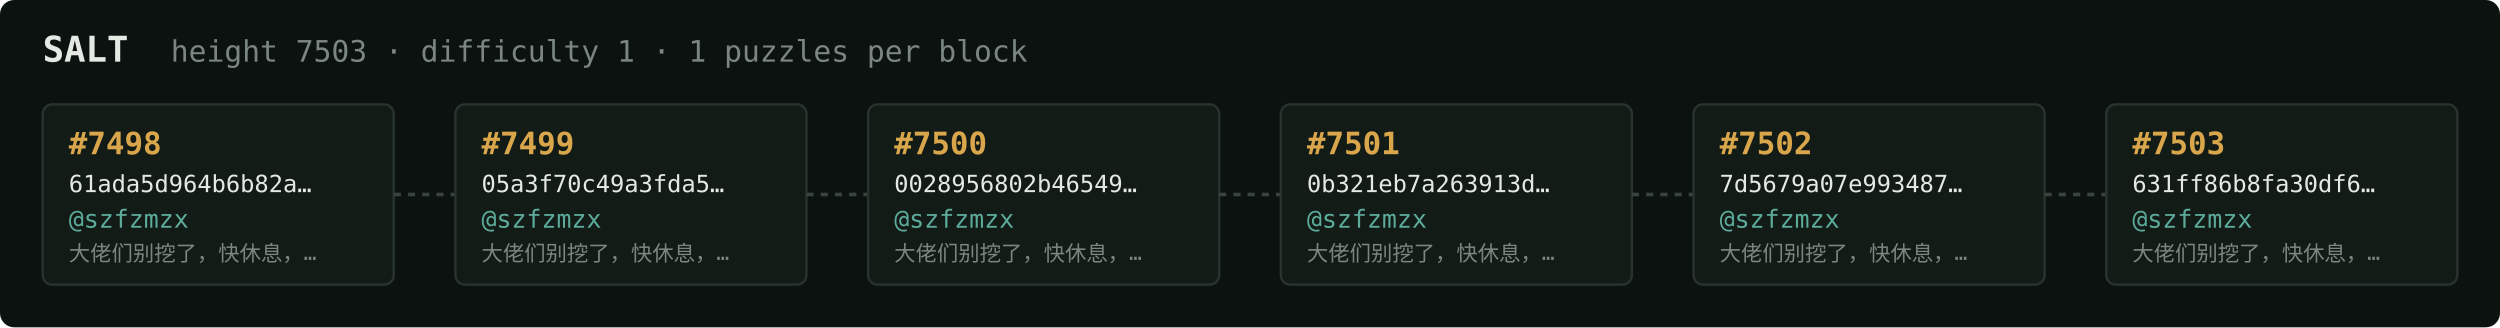
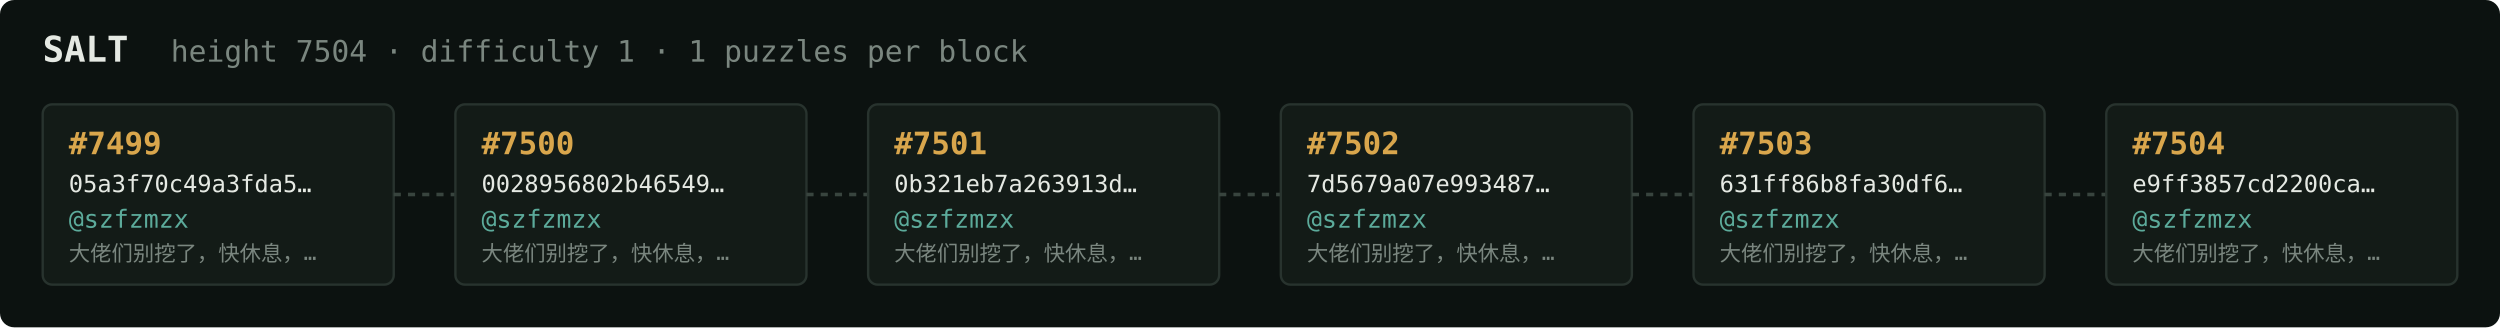
<svg xmlns="http://www.w3.org/2000/svg" width="1054" height="138" viewBox="0 0 1054 138" font-family="ui-monospace,SFMono-Regular,Menlo,monospace">
  <rect fill="#0c1210" width="1054" height="138" rx="6" />
  <text x="18" y="26" fill="#e5e9e3" font-size="15" font-weight="700">SALT</text>
-   <text x="72" y="26" fill="#7a867f" font-size="12.5">height 7503 · difficulty 1 · 1 puzzles per block</text>
+   <text x="72" y="26" fill="#7a867f" font-size="12.5">height 7504 · difficulty 1 · 1 puzzles per block</text>
  <rect x="18" y="44" width="148" height="76" rx="4" fill="#131b17" stroke="#28332e" stroke-width="1" />
-   <text x="29" y="65" fill="#d9a64c" font-size="13" font-weight="700">#7498</text>
-   <text x="29" y="81" fill="#e5e9e3" font-size="10">61ada5d964b6b82a…</text>
+   <text x="29" y="65" fill="#d9a64c" font-size="13" font-weight="700">#7499</text>
+   <text x="29" y="81" fill="#e5e9e3" font-size="10">05a3f70c49a3fda5…</text>
  <text x="29" y="96" fill="#5cab9b" font-size="10.5">@szfzmzx</text>
  <text x="29" y="110" fill="#7a867f" font-size="9">大佬们别挖了，快休息，…</text>
  <line x1="166" y1="82.0" x2="192" y2="82.0" stroke="#38443e" stroke-width="1.5" stroke-dasharray="3 3" />
  <rect x="192" y="44" width="148" height="76" rx="4" fill="#131b17" stroke="#28332e" stroke-width="1" />
-   <text x="203" y="65" fill="#d9a64c" font-size="13" font-weight="700">#7499</text>
-   <text x="203" y="81" fill="#e5e9e3" font-size="10">05a3f70c49a3fda5…</text>
+   <text x="203" y="65" fill="#d9a64c" font-size="13" font-weight="700">#7500</text>
+   <text x="203" y="81" fill="#e5e9e3" font-size="10">0028956802b46549…</text>
  <text x="203" y="96" fill="#5cab9b" font-size="10.5">@szfzmzx</text>
  <text x="203" y="110" fill="#7a867f" font-size="9">大佬们别挖了，快休息，…</text>
  <line x1="340" y1="82.0" x2="366" y2="82.0" stroke="#38443e" stroke-width="1.5" stroke-dasharray="3 3" />
  <rect x="366" y="44" width="148" height="76" rx="4" fill="#131b17" stroke="#28332e" stroke-width="1" />
-   <text x="377" y="65" fill="#d9a64c" font-size="13" font-weight="700">#7500</text>
-   <text x="377" y="81" fill="#e5e9e3" font-size="10">0028956802b46549…</text>
+   <text x="377" y="65" fill="#d9a64c" font-size="13" font-weight="700">#7501</text>
+   <text x="377" y="81" fill="#e5e9e3" font-size="10">0b321eb7a263913d…</text>
  <text x="377" y="96" fill="#5cab9b" font-size="10.5">@szfzmzx</text>
  <text x="377" y="110" fill="#7a867f" font-size="9">大佬们别挖了，快休息，…</text>
  <line x1="514" y1="82.0" x2="540" y2="82.0" stroke="#38443e" stroke-width="1.5" stroke-dasharray="3 3" />
  <rect x="540" y="44" width="148" height="76" rx="4" fill="#131b17" stroke="#28332e" stroke-width="1" />
-   <text x="551" y="65" fill="#d9a64c" font-size="13" font-weight="700">#7501</text>
-   <text x="551" y="81" fill="#e5e9e3" font-size="10">0b321eb7a263913d…</text>
+   <text x="551" y="65" fill="#d9a64c" font-size="13" font-weight="700">#7502</text>
+   <text x="551" y="81" fill="#e5e9e3" font-size="10">7d5679a07e993487…</text>
  <text x="551" y="96" fill="#5cab9b" font-size="10.5">@szfzmzx</text>
  <text x="551" y="110" fill="#7a867f" font-size="9">大佬们别挖了，快休息，…</text>
  <line x1="688" y1="82.0" x2="714" y2="82.0" stroke="#38443e" stroke-width="1.5" stroke-dasharray="3 3" />
  <rect x="714" y="44" width="148" height="76" rx="4" fill="#131b17" stroke="#28332e" stroke-width="1" />
-   <text x="725" y="65" fill="#d9a64c" font-size="13" font-weight="700">#7502</text>
-   <text x="725" y="81" fill="#e5e9e3" font-size="10">7d5679a07e993487…</text>
+   <text x="725" y="65" fill="#d9a64c" font-size="13" font-weight="700">#7503</text>
+   <text x="725" y="81" fill="#e5e9e3" font-size="10">631ff86b8fa30df6…</text>
  <text x="725" y="96" fill="#5cab9b" font-size="10.5">@szfzmzx</text>
  <text x="725" y="110" fill="#7a867f" font-size="9">大佬们别挖了，快休息，…</text>
  <line x1="862" y1="82.0" x2="888" y2="82.0" stroke="#38443e" stroke-width="1.5" stroke-dasharray="3 3" />
  <rect x="888" y="44" width="148" height="76" rx="4" fill="#131b17" stroke="#28332e" stroke-width="1" />
-   <text x="899" y="65" fill="#d9a64c" font-size="13" font-weight="700">#7503</text>
-   <text x="899" y="81" fill="#e5e9e3" font-size="10">631ff86b8fa30df6…</text>
+   <text x="899" y="65" fill="#d9a64c" font-size="13" font-weight="700">#7504</text>
+   <text x="899" y="81" fill="#e5e9e3" font-size="10">e9ff3857cd2200ca…</text>
  <text x="899" y="96" fill="#5cab9b" font-size="10.5">@szfzmzx</text>
  <text x="899" y="110" fill="#7a867f" font-size="9">大佬们别挖了，快休息，…</text>
</svg>
